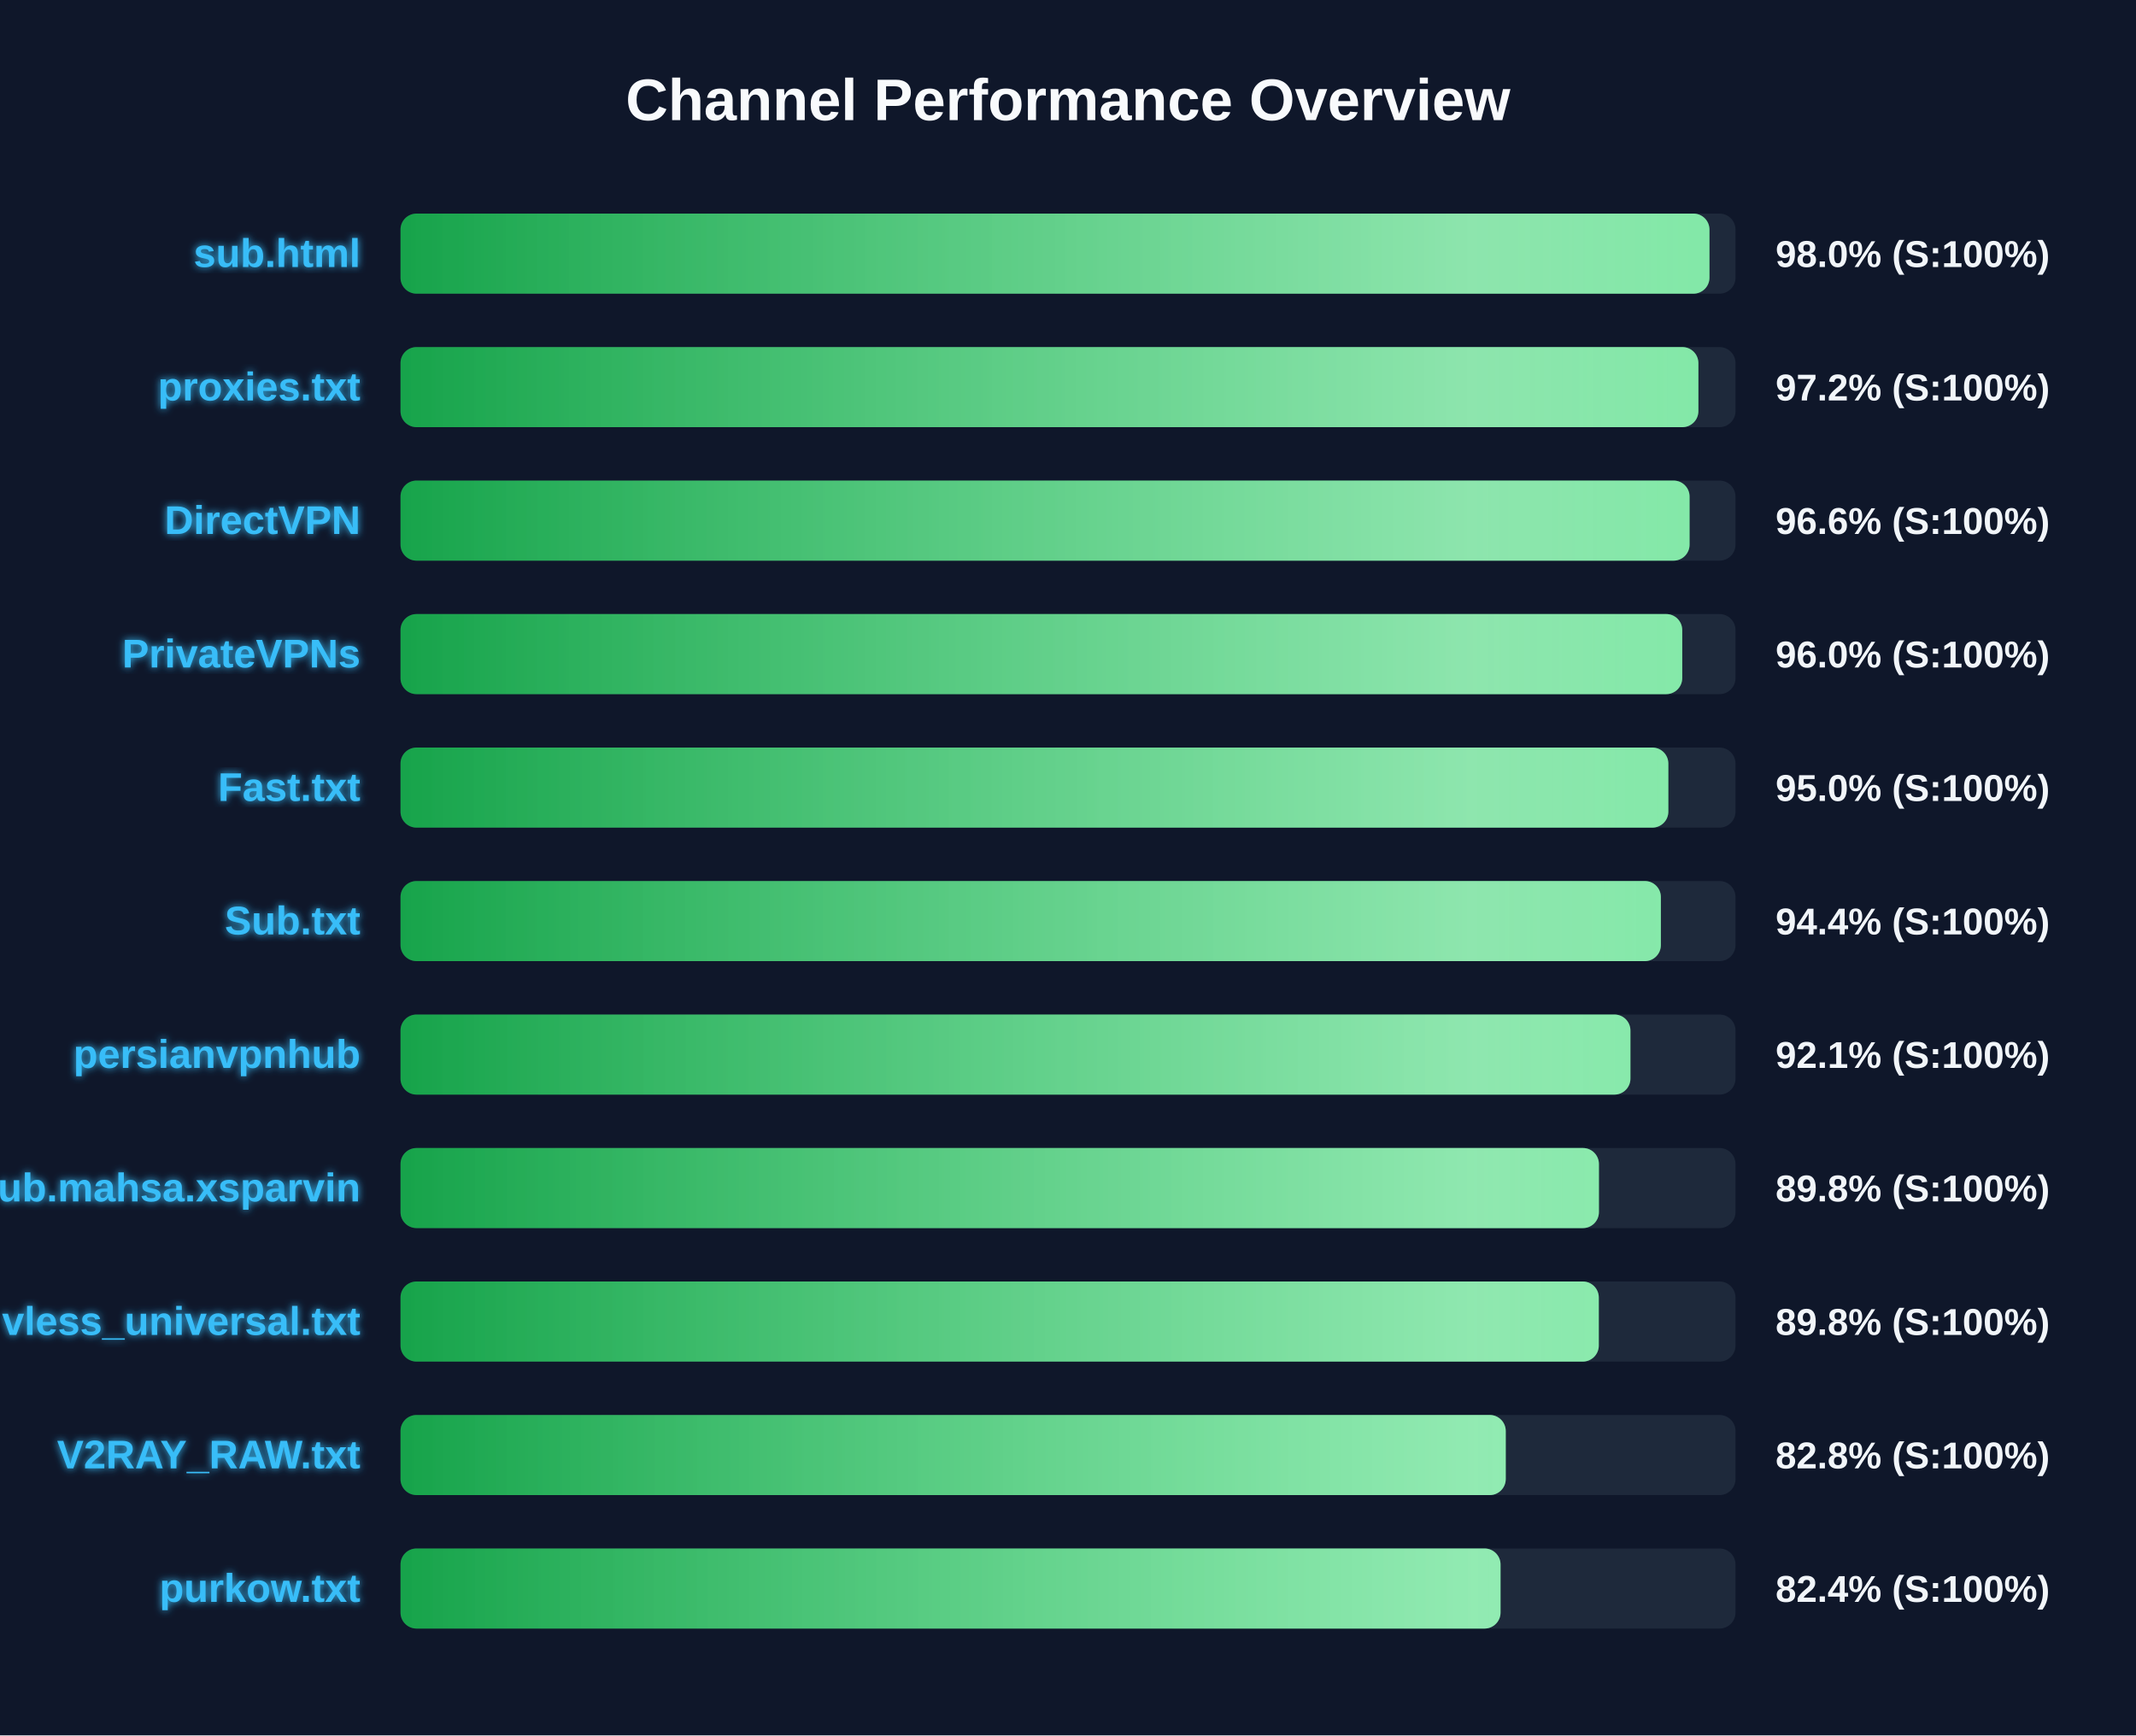
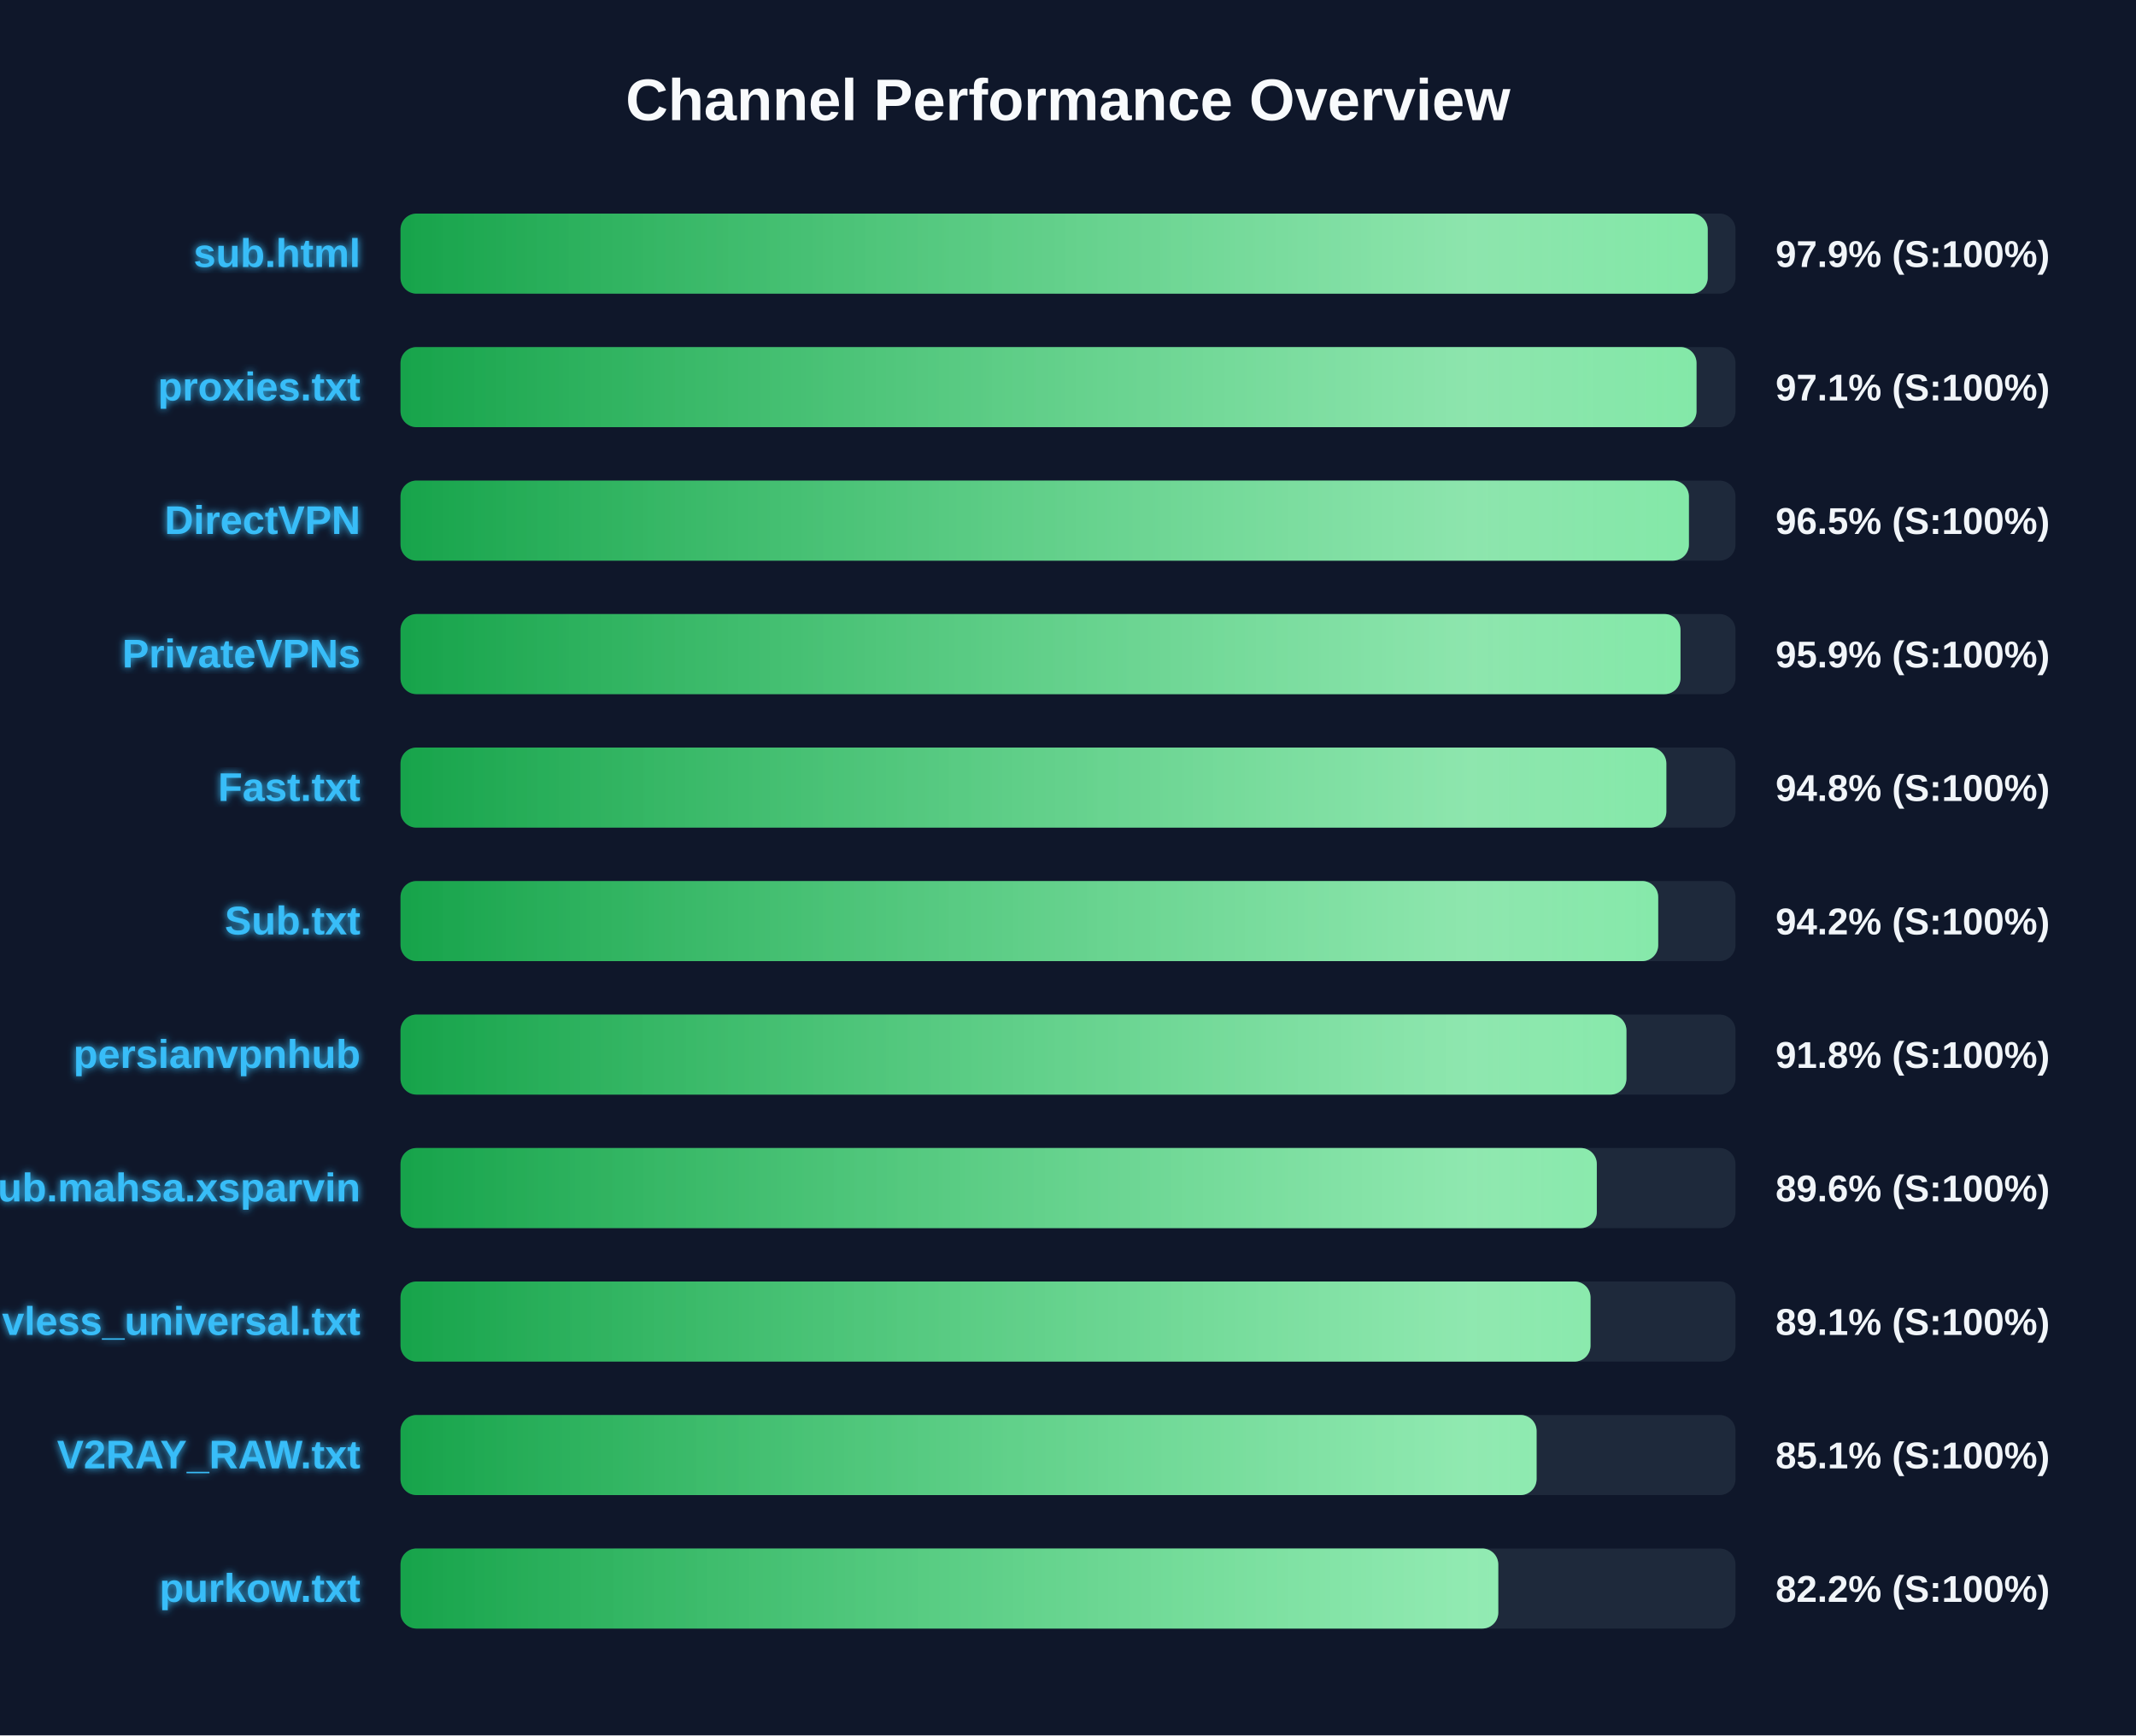
<svg xmlns="http://www.w3.org/2000/svg" width="800" height="650" version="1.1">
  <defs>
    <linearGradient id="grad-green" x1="0%" y1="0%" x2="100%" y2="0%">
      <stop offset="0%" stop-color="#16a34a" />
      <stop offset="100%" stop-color="#4ade80" />
    </linearGradient>
    <linearGradient id="grad-yellow" x1="0%" y1="0%" x2="100%" y2="0%">
      <stop offset="0%" stop-color="#ca8a04" />
      <stop offset="100%" stop-color="#fde047" />
    </linearGradient>
    <linearGradient id="grad-red" x1="0%" y1="0%" x2="100%" y2="0%">
      <stop offset="0%" stop-color="#dc2626" />
      <stop offset="100%" stop-color="#f87171" />
    </linearGradient>
    <linearGradient id="shimmer" x1="0%" y1="0%" x2="100%" y2="0%">
      <stop offset="0%" stop-color="rgba(255,255,255,0)" />
      <stop offset="50%" stop-color="rgba(255,255,255,0.4)" />
      <stop offset="100%" stop-color="rgba(255,255,255,0)" />
    </linearGradient>
    <filter id="glow" x="-20%" y="-20%" width="140%" height="140%">
      <feGaussianBlur stdDeviation="1.5" result="blur" />
      <feComposite in="SourceGraphic" in2="blur" operator="over" />
    </filter>
  </defs>
  <style>
        .bg-rect { fill: #0f172a; }
        .title { font: bold 22px 'Segoe UI', Arial, sans-serif; fill: #f8fafc; }
        .row { font: bold 15px 'Segoe UI', Arial, sans-serif; fill: #38bdf8; filter: url(#glow); }
        .score { font: bold 14px 'Segoe UI', Arial, sans-serif; fill: #f1f5f9; }
        @keyframes shimmer-anim {
            0% { transform: translateX(-100%); }
            100% { transform: translateX(200%); }
        }
        .shimmer-rect {
            animation: shimmer-anim 2.5s infinite linear;
        }
    </style>
  <rect width="100%" height="100%" class="bg-rect" />
  <text x="400" y="45" text-anchor="middle" class="title">Channel Performance Overview</text>
  <rect x="150" y="80" width="500" height="30" fill="#1e293b" rx="6" />
  <clipPath id="clip-0">
-     <rect x="150" y="80" width="490.25" height="30" rx="6" />
+     <rect x="150" y="80" width="489.6" height="30" rx="6" />
  </clipPath>
-   <rect x="150" y="80" width="490.25" height="30" fill="url(#grad-green)" rx="6" />
+   <rect x="150" y="80" width="489.6" height="30" fill="url(#grad-green)" rx="6" />
  <g clip-path="url(#clip-0)">
    <rect x="150" y="80" width="100%" height="30" fill="url(#shimmer)" class="shimmer-rect" />
  </g>
  <text x="135" y="100" text-anchor="end" class="row">sub.html</text>
-   <text x="665" y="100" text-anchor="start" class="score">98.0% (S:100%)</text>
+   <text x="665" y="100" text-anchor="start" class="score">97.9% (S:100%)</text>
  <rect x="150" y="130" width="500" height="30" fill="#1e293b" rx="6" />
  <clipPath id="clip-1">
-     <rect x="150" y="130" width="486.1" height="30" rx="6" />
+     <rect x="150" y="130" width="485.4" height="30" rx="6" />
  </clipPath>
-   <rect x="150" y="130" width="486.1" height="30" fill="url(#grad-green)" rx="6" />
+   <rect x="150" y="130" width="485.4" height="30" fill="url(#grad-green)" rx="6" />
  <g clip-path="url(#clip-1)">
    <rect x="150" y="130" width="100%" height="30" fill="url(#shimmer)" class="shimmer-rect" />
  </g>
  <text x="135" y="150" text-anchor="end" class="row">proxies.txt</text>
-   <text x="665" y="150" text-anchor="start" class="score">97.2% (S:100%)</text>
+   <text x="665" y="150" text-anchor="start" class="score">97.1% (S:100%)</text>
  <rect x="150" y="180" width="500" height="30" fill="#1e293b" rx="6" />
  <clipPath id="clip-2">
-     <rect x="150" y="180" width="482.8" height="30" rx="6" />
+     <rect x="150" y="180" width="482.55" height="30" rx="6" />
  </clipPath>
-   <rect x="150" y="180" width="482.8" height="30" fill="url(#grad-green)" rx="6" />
+   <rect x="150" y="180" width="482.55" height="30" fill="url(#grad-green)" rx="6" />
  <g clip-path="url(#clip-2)">
    <rect x="150" y="180" width="100%" height="30" fill="url(#shimmer)" class="shimmer-rect" />
  </g>
  <text x="135" y="200" text-anchor="end" class="row">DirectVPN</text>
-   <text x="665" y="200" text-anchor="start" class="score">96.6% (S:100%)</text>
+   <text x="665" y="200" text-anchor="start" class="score">96.5% (S:100%)</text>
  <rect x="150" y="230" width="500" height="30" fill="#1e293b" rx="6" />
  <clipPath id="clip-3">
-     <rect x="150" y="230" width="480.05" height="30" rx="6" />
+     <rect x="150" y="230" width="479.4" height="30" rx="6" />
  </clipPath>
-   <rect x="150" y="230" width="480.05" height="30" fill="url(#grad-green)" rx="6" />
+   <rect x="150" y="230" width="479.4" height="30" fill="url(#grad-green)" rx="6" />
  <g clip-path="url(#clip-3)">
    <rect x="150" y="230" width="100%" height="30" fill="url(#shimmer)" class="shimmer-rect" />
  </g>
  <text x="135" y="250" text-anchor="end" class="row">PrivateVPNs</text>
-   <text x="665" y="250" text-anchor="start" class="score">96.0% (S:100%)</text>
+   <text x="665" y="250" text-anchor="start" class="score">95.9% (S:100%)</text>
  <rect x="150" y="280" width="500" height="30" fill="#1e293b" rx="6" />
  <clipPath id="clip-4">
-     <rect x="150" y="280" width="474.85" height="30" rx="6" />
+     <rect x="150" y="280" width="474.1" height="30" rx="6" />
  </clipPath>
-   <rect x="150" y="280" width="474.85" height="30" fill="url(#grad-green)" rx="6" />
+   <rect x="150" y="280" width="474.1" height="30" fill="url(#grad-green)" rx="6" />
  <g clip-path="url(#clip-4)">
    <rect x="150" y="280" width="100%" height="30" fill="url(#shimmer)" class="shimmer-rect" />
  </g>
  <text x="135" y="300" text-anchor="end" class="row">Fast.txt</text>
-   <text x="665" y="300" text-anchor="start" class="score">95.0% (S:100%)</text>
+   <text x="665" y="300" text-anchor="start" class="score">94.8% (S:100%)</text>
  <rect x="150" y="330" width="500" height="30" fill="#1e293b" rx="6" />
  <clipPath id="clip-5">
-     <rect x="150" y="330" width="472.05" height="30" rx="6" />
+     <rect x="150" y="330" width="471.05" height="30" rx="6" />
  </clipPath>
-   <rect x="150" y="330" width="472.05" height="30" fill="url(#grad-green)" rx="6" />
+   <rect x="150" y="330" width="471.05" height="30" fill="url(#grad-green)" rx="6" />
  <g clip-path="url(#clip-5)">
    <rect x="150" y="330" width="100%" height="30" fill="url(#shimmer)" class="shimmer-rect" />
  </g>
  <text x="135" y="350" text-anchor="end" class="row">Sub.txt</text>
-   <text x="665" y="350" text-anchor="start" class="score">94.4% (S:100%)</text>
+   <text x="665" y="350" text-anchor="start" class="score">94.2% (S:100%)</text>
  <rect x="150" y="380" width="500" height="30" fill="#1e293b" rx="6" />
  <clipPath id="clip-6">
-     <rect x="150" y="380" width="460.65" height="30" rx="6" />
+     <rect x="150" y="380" width="459.15" height="30" rx="6" />
  </clipPath>
-   <rect x="150" y="380" width="460.65" height="30" fill="url(#grad-green)" rx="6" />
+   <rect x="150" y="380" width="459.15" height="30" fill="url(#grad-green)" rx="6" />
  <g clip-path="url(#clip-6)">
    <rect x="150" y="380" width="100%" height="30" fill="url(#shimmer)" class="shimmer-rect" />
  </g>
  <text x="135" y="400" text-anchor="end" class="row">persianvpnhub</text>
-   <text x="665" y="400" text-anchor="start" class="score">92.1% (S:100%)</text>
+   <text x="665" y="400" text-anchor="start" class="score">91.8% (S:100%)</text>
  <rect x="150" y="430" width="500" height="30" fill="#1e293b" rx="6" />
  <clipPath id="clip-7">
-     <rect x="150" y="430" width="448.85" height="30" rx="6" />
+     <rect x="150" y="430" width="448.05" height="30" rx="6" />
  </clipPath>
-   <rect x="150" y="430" width="448.85" height="30" fill="url(#grad-green)" rx="6" />
+   <rect x="150" y="430" width="448.05" height="30" fill="url(#grad-green)" rx="6" />
  <g clip-path="url(#clip-7)">
    <rect x="150" y="430" width="100%" height="30" fill="url(#shimmer)" class="shimmer-rect" />
  </g>
  <text x="135" y="450" text-anchor="end" class="row">Sub.mahsa.xsparvin</text>
-   <text x="665" y="450" text-anchor="start" class="score">89.8% (S:100%)</text>
+   <text x="665" y="450" text-anchor="start" class="score">89.6% (S:100%)</text>
  <rect x="150" y="480" width="500" height="30" fill="#1e293b" rx="6" />
  <clipPath id="clip-8">
-     <rect x="150" y="480" width="448.8" height="30" rx="6" />
+     <rect x="150" y="480" width="445.7" height="30" rx="6" />
  </clipPath>
-   <rect x="150" y="480" width="448.8" height="30" fill="url(#grad-green)" rx="6" />
+   <rect x="150" y="480" width="445.7" height="30" fill="url(#grad-green)" rx="6" />
  <g clip-path="url(#clip-8)">
    <rect x="150" y="480" width="100%" height="30" fill="url(#shimmer)" class="shimmer-rect" />
  </g>
  <text x="135" y="500" text-anchor="end" class="row">vless_universal.txt</text>
-   <text x="665" y="500" text-anchor="start" class="score">89.8% (S:100%)</text>
+   <text x="665" y="500" text-anchor="start" class="score">89.1% (S:100%)</text>
  <rect x="150" y="530" width="500" height="30" fill="#1e293b" rx="6" />
  <clipPath id="clip-9">
-     <rect x="150" y="530" width="413.95" height="30" rx="6" />
+     <rect x="150" y="530" width="425.5" height="30" rx="6" />
  </clipPath>
-   <rect x="150" y="530" width="413.95" height="30" fill="url(#grad-green)" rx="6" />
+   <rect x="150" y="530" width="425.5" height="30" fill="url(#grad-green)" rx="6" />
  <g clip-path="url(#clip-9)">
    <rect x="150" y="530" width="100%" height="30" fill="url(#shimmer)" class="shimmer-rect" />
  </g>
  <text x="135" y="550" text-anchor="end" class="row">V2RAY_RAW.txt</text>
-   <text x="665" y="550" text-anchor="start" class="score">82.8% (S:100%)</text>
+   <text x="665" y="550" text-anchor="start" class="score">85.1% (S:100%)</text>
  <rect x="150" y="580" width="500" height="30" fill="#1e293b" rx="6" />
  <clipPath id="clip-10">
-     <rect x="150" y="580" width="412.0" height="30" rx="6" />
+     <rect x="150" y="580" width="411.15" height="30" rx="6" />
  </clipPath>
-   <rect x="150" y="580" width="412.0" height="30" fill="url(#grad-green)" rx="6" />
+   <rect x="150" y="580" width="411.15" height="30" fill="url(#grad-green)" rx="6" />
  <g clip-path="url(#clip-10)">
    <rect x="150" y="580" width="100%" height="30" fill="url(#shimmer)" class="shimmer-rect" />
  </g>
  <text x="135" y="600" text-anchor="end" class="row">purkow.txt</text>
-   <text x="665" y="600" text-anchor="start" class="score">82.4% (S:100%)</text>
+   <text x="665" y="600" text-anchor="start" class="score">82.2% (S:100%)</text>
</svg>
